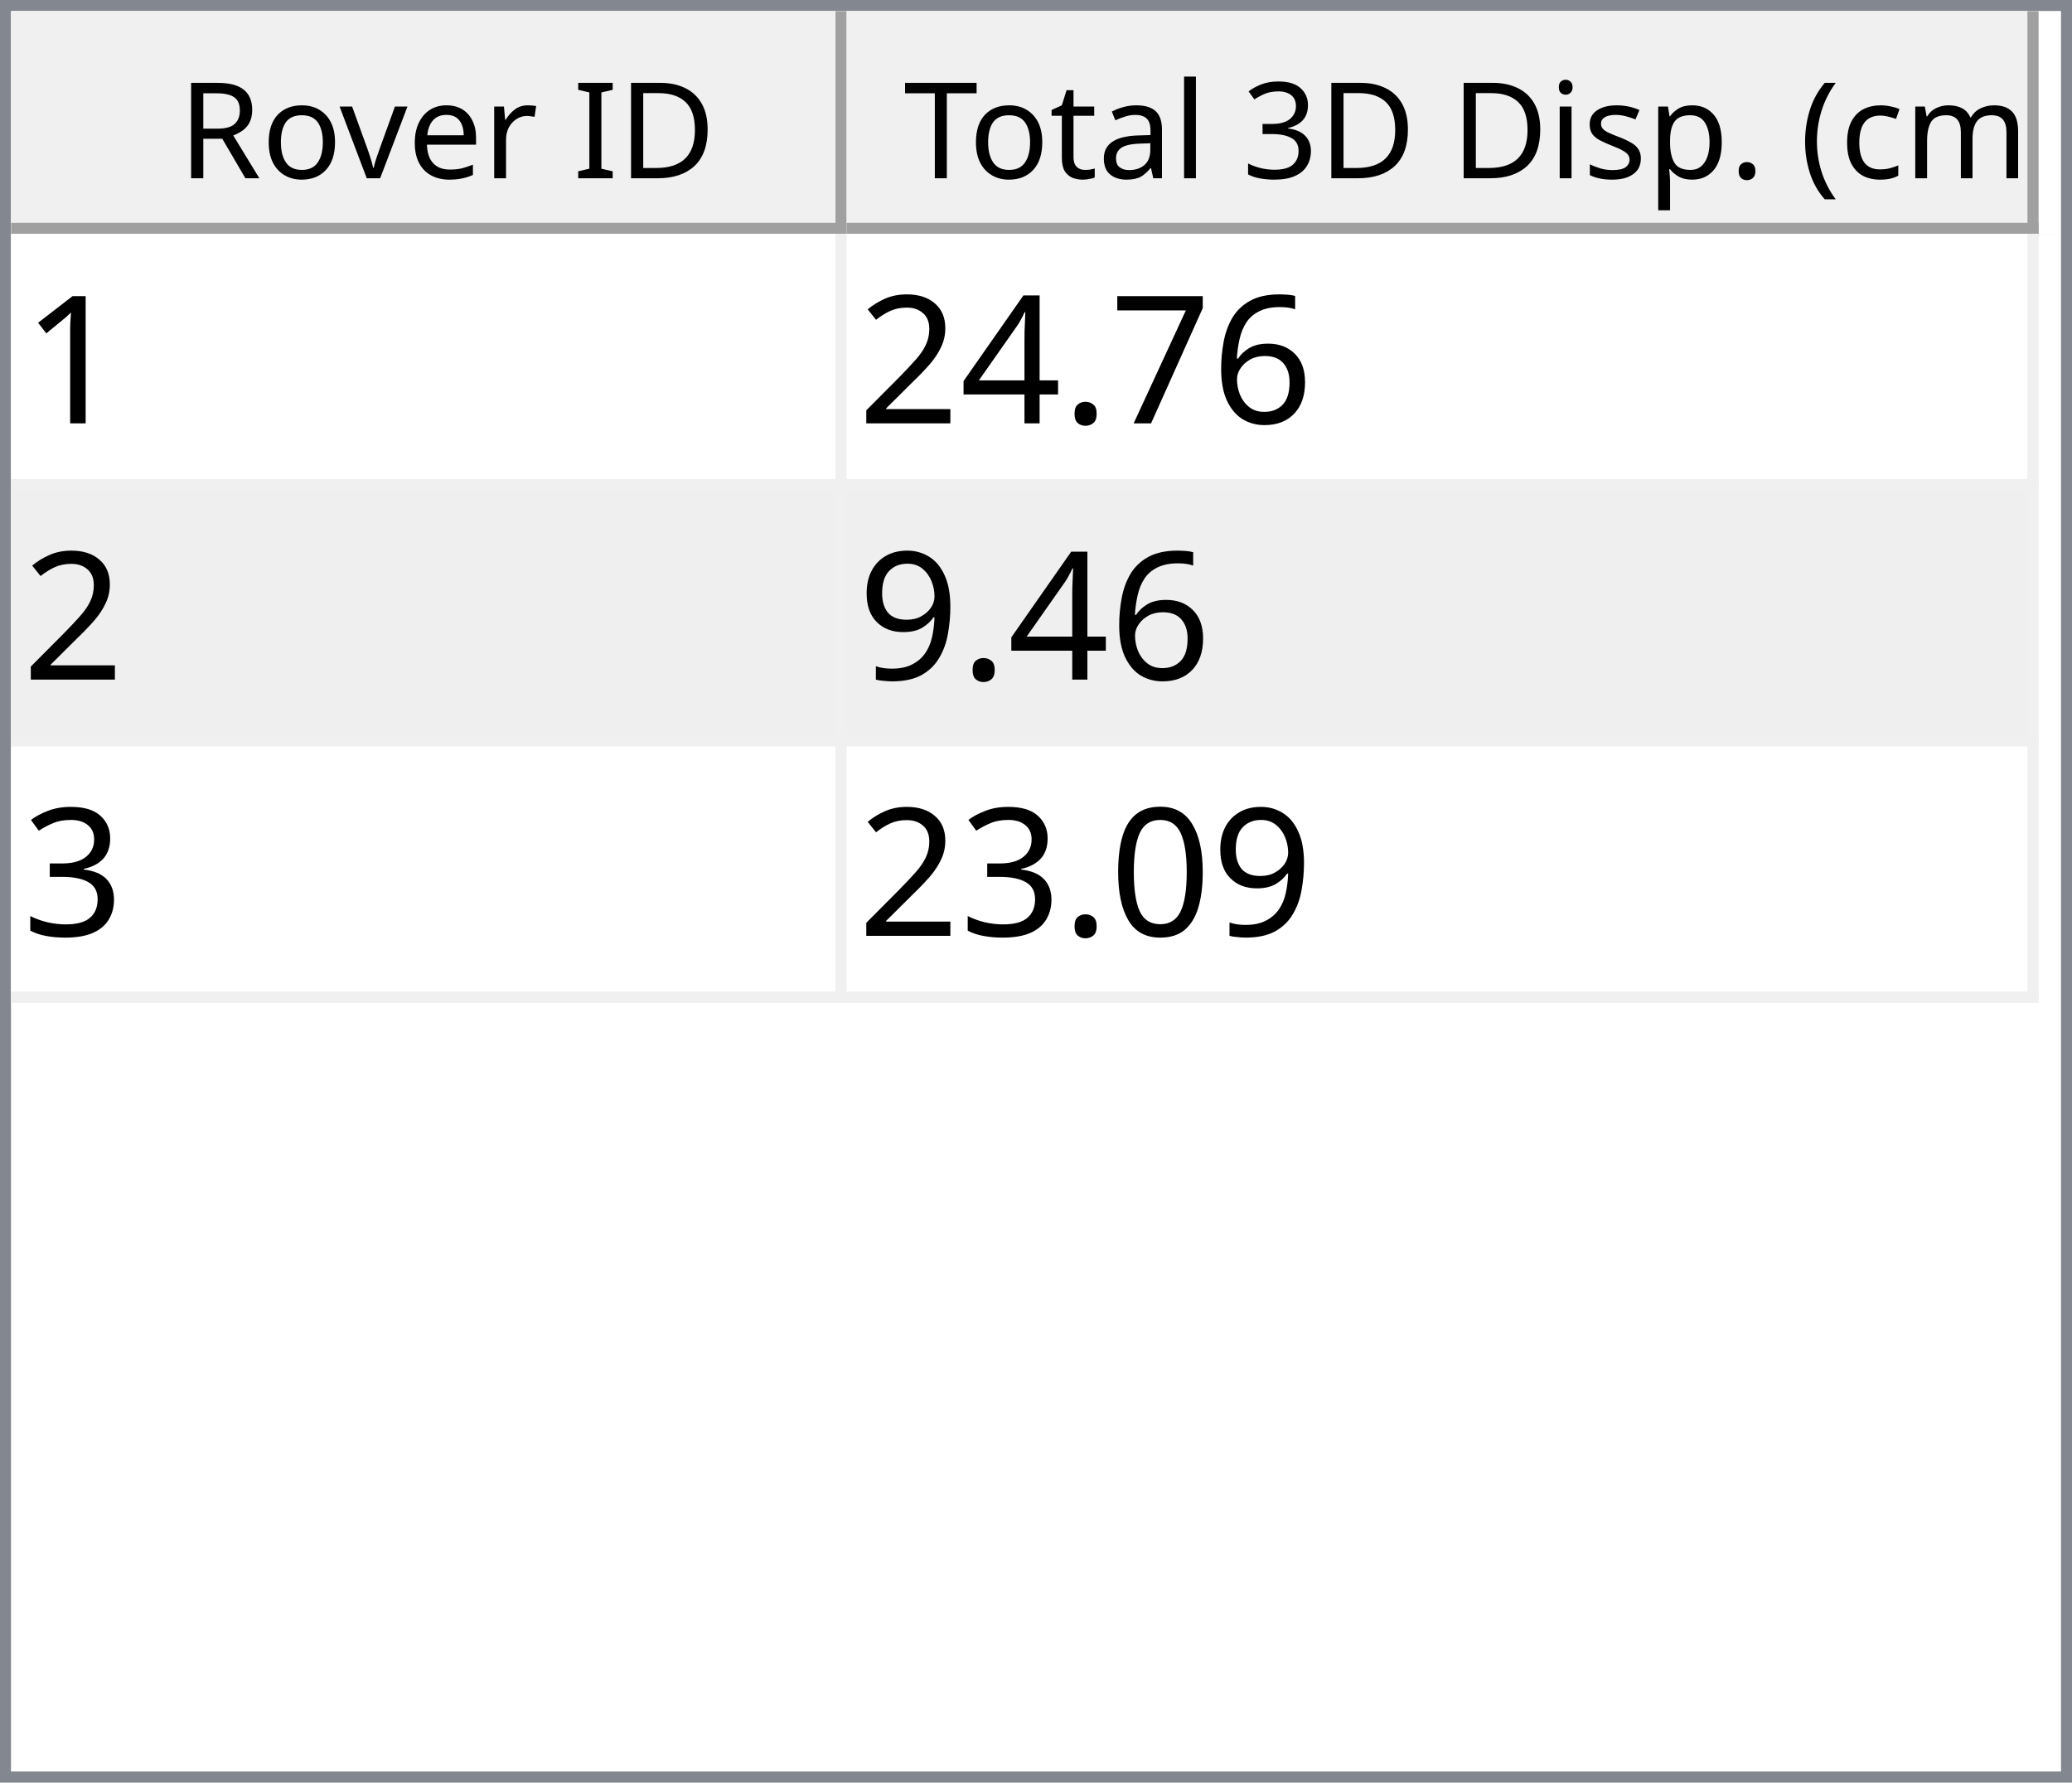
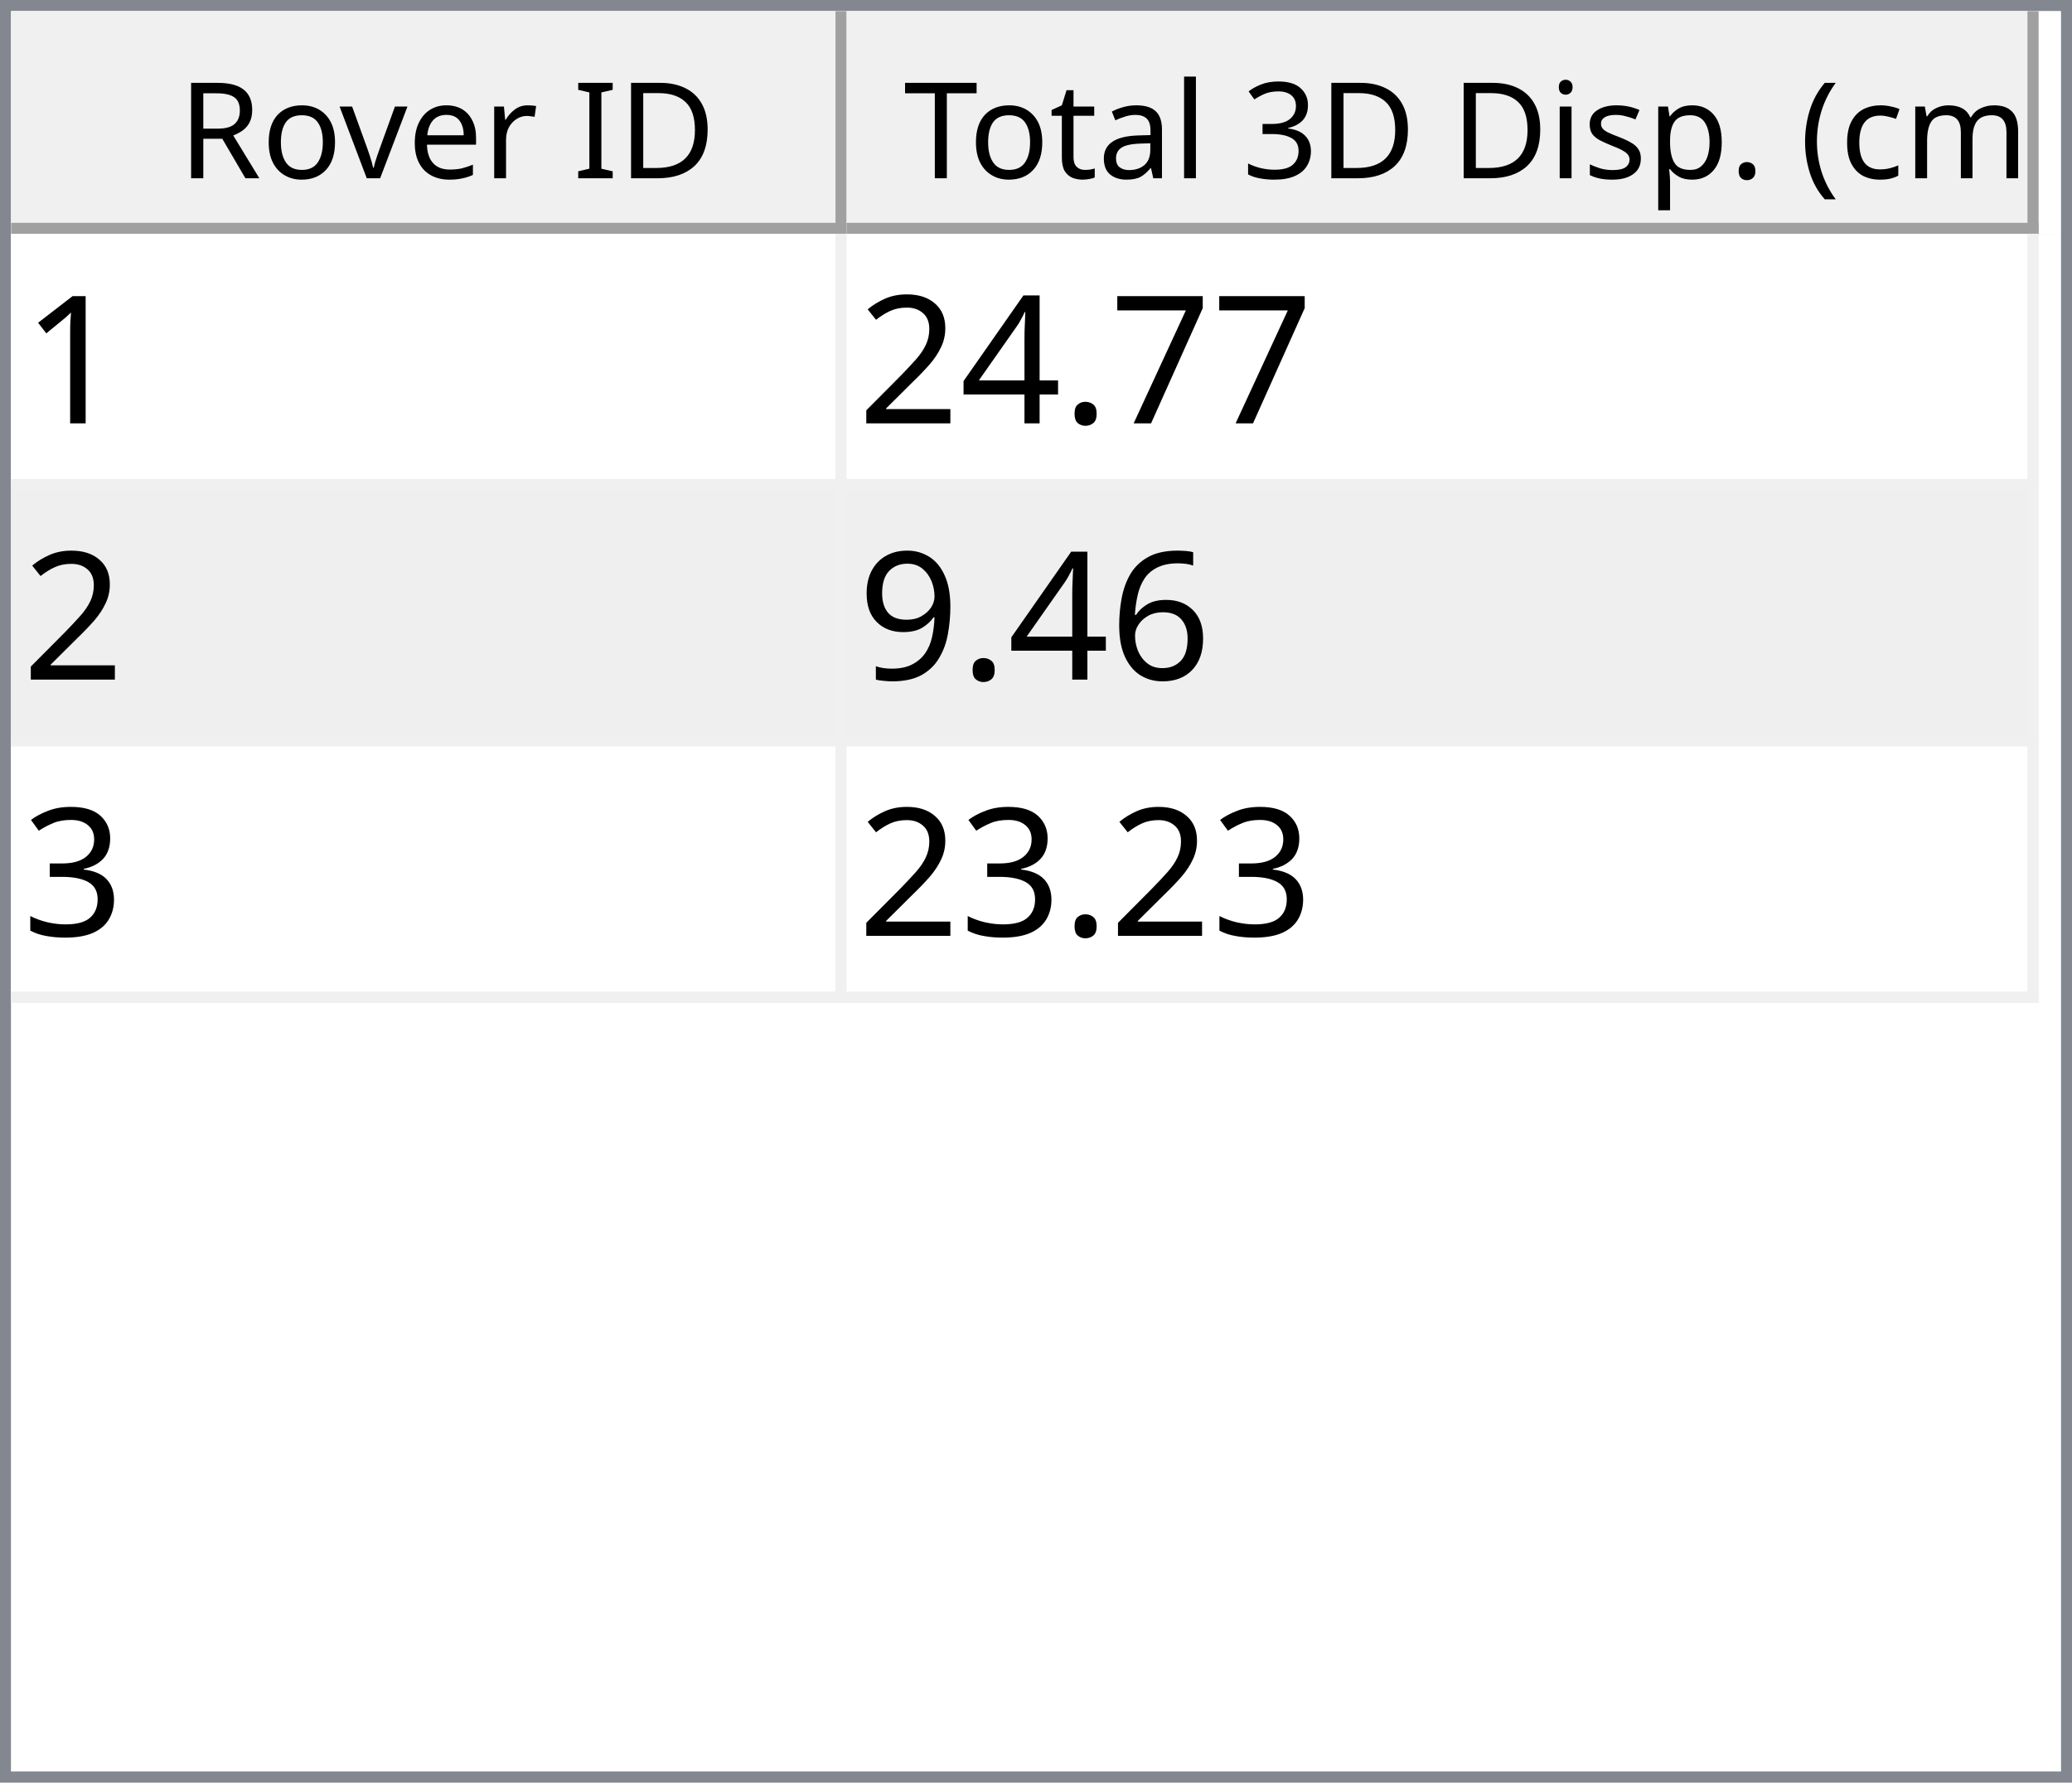
<svg xmlns="http://www.w3.org/2000/svg" style="fill-opacity:1; color-rendering:auto; color-interpolation:auto; text-rendering:auto; stroke:black; stroke-linecap:square; stroke-miterlimit:10; shape-rendering:auto; stroke-opacity:1; fill:black; stroke-dasharray:none; font-weight:normal; stroke-width:1; font-family:'Dialog'; font-style:normal; stroke-linejoin:miter; font-size:12px; stroke-dashoffset:0; image-rendering:auto;" width="186" height="160">
  <defs id="genericDefs" />
  <g>
    <defs id="defs1">
      <clipPath clipPathUnits="userSpaceOnUse" id="clipPath1">
        <path d="M0 0 L186 0 L186 160 L0 160 L0 0 Z" />
      </clipPath>
      <clipPath clipPathUnits="userSpaceOnUse" id="clipPath2">
        <path d="M0 0 L0 160 L186 160 L186 0 Z" />
      </clipPath>
      <clipPath clipPathUnits="userSpaceOnUse" id="clipPath3">
        <path d="M0 0 L0 20 L184 20 L184 0 Z" />
      </clipPath>
      <clipPath clipPathUnits="userSpaceOnUse" id="clipPath4">
        <path d="M0 0 L0 20 L75 20 L75 0 Z" />
      </clipPath>
      <clipPath clipPathUnits="userSpaceOnUse" id="clipPath5">
        <path d="M1 1 L1 19 L74 19 L74 1 Z" />
      </clipPath>
      <clipPath clipPathUnits="userSpaceOnUse" id="clipPath6">
        <path d="M0 0 L0 18 L73 18 L73 0 Z" />
      </clipPath>
      <clipPath clipPathUnits="userSpaceOnUse" id="clipPath7">
        <path d="M-0.5 -0.5 L-0.5 19.5 L74.5 19.5 L74.5 -0.5 Z" />
      </clipPath>
      <clipPath clipPathUnits="userSpaceOnUse" id="clipPath8">
        <path d="M0 0 L0 20 L107 20 L107 0 Z" />
      </clipPath>
      <clipPath clipPathUnits="userSpaceOnUse" id="clipPath9">
        <path d="M1 1 L1 19 L106 19 L106 1 Z" />
      </clipPath>
      <clipPath clipPathUnits="userSpaceOnUse" id="clipPath10">
        <path d="M0 0 L0 18 L105 18 L105 0 Z" />
      </clipPath>
      <clipPath clipPathUnits="userSpaceOnUse" id="clipPath11">
        <path d="M-0.5 -0.5 L-0.5 19.5 L106.5 19.5 L106.5 -0.5 Z" />
      </clipPath>
      <clipPath clipPathUnits="userSpaceOnUse" id="clipPath12">
        <path d="M0 0 L0 138 L184 138 L184 0 Z" />
      </clipPath>
      <clipPath clipPathUnits="userSpaceOnUse" id="clipPath13">
        <path d="M0 0 L0 69 L182 69 L182 0 Z" />
      </clipPath>
      <clipPath clipPathUnits="userSpaceOnUse" id="clipPath14">
        <path d="M-0.5 -0.5 L-0.5 68.5 L181.5 68.5 L181.5 -0.5 Z" />
      </clipPath>
      <clipPath clipPathUnits="userSpaceOnUse" id="clipPath15">
        <path d="M0 0 L0 22 L74 22 L74 0 Z" />
      </clipPath>
      <clipPath clipPathUnits="userSpaceOnUse" id="clipPath16">
        <path d="M0 0 L0 22 L106 22 L106 0 Z" />
      </clipPath>
      <font horiz-adv-x="64.551" id="font1">
        <font-face ascent="107.91" descent="25.098" units-per-em="100" style="font-style:normal; font-family:Segoe UI; font-weight:normal;" />
        <missing-glyph horiz-adv-x="64.551" d="M8.109 0 L8.109 68.266 L56.453 68.266 L56.453 0 L8.109 0 ZM15.328 7.234 L49.219 7.234 L49.219 61.031 L15.328 61.031 L15.328 7.234 Z" />
        <glyph unicode="D" horiz-adv-x="70.117" d="M9.188 0 L9.188 70.016 L28.516 70.016 Q65.531 70.016 65.531 35.891 Q65.531 19.672 55.25 9.836 Q44.969 0 27.734 0 L9.188 0 ZM17.391 62.594 L17.391 7.422 L27.828 7.422 Q41.609 7.422 49.273 14.797 Q56.938 22.172 56.938 35.688 Q56.938 62.594 28.328 62.594 L17.391 62.594 Z" />
        <glyph unicode="I" horiz-adv-x="26.611" d="M17.391 0 L9.188 0 L9.188 70.016 L17.391 70.016 L17.391 0 Z" />
        <glyph unicode=" " horiz-adv-x="27.393" d="" />
        <glyph unicode="r" horiz-adv-x="34.766" d="M34.188 41.891 Q32.078 43.5 28.125 43.5 Q23 43.5 19.555 38.672 Q16.109 33.844 16.109 25.484 L16.109 0 L8.109 0 L8.109 50 L16.109 50 L16.109 39.703 L16.312 39.703 Q18.016 44.969 21.531 47.922 Q25.047 50.875 29.391 50.875 Q32.516 50.875 34.188 50.203 L34.188 41.891 Z" />
        <glyph unicode="e" horiz-adv-x="52.295" d="M48.297 23 L12.984 23 Q13.188 14.656 17.484 10.109 Q21.781 5.562 29.297 5.562 Q37.75 5.562 44.828 11.141 L44.828 3.609 Q38.234 -1.172 27.391 -1.172 Q16.797 -1.172 10.742 5.641 Q4.688 12.453 4.688 24.812 Q4.688 36.469 11.305 43.82 Q17.922 51.172 27.734 51.172 Q37.547 51.172 42.922 44.828 Q48.297 38.484 48.297 27.203 L48.297 23 ZM40.094 29.781 Q40.047 36.719 36.75 40.578 Q33.453 44.438 27.594 44.438 Q21.922 44.438 17.969 40.383 Q14.016 36.328 13.094 29.781 L40.094 29.781 Z" />
        <glyph unicode="v" horiz-adv-x="47.9" d="M47.406 50 L27.484 0 L19.625 0 L0.688 50 L9.469 50 L22.172 13.672 Q23.578 9.672 23.922 6.688 L24.125 6.688 Q24.609 10.453 25.688 13.484 L38.969 50 L47.406 50 Z" />
        <glyph unicode="o" horiz-adv-x="58.594" d="M29 -1.172 Q17.922 -1.172 11.305 5.836 Q4.688 12.844 4.688 24.422 Q4.688 37.016 11.57 44.094 Q18.453 51.172 30.172 51.172 Q41.359 51.172 47.633 44.289 Q53.906 37.406 53.906 25.203 Q53.906 13.234 47.141 6.031 Q40.375 -1.172 29 -1.172 ZM29.594 44.438 Q21.875 44.438 17.383 39.188 Q12.891 33.938 12.891 24.703 Q12.891 15.828 17.43 10.695 Q21.969 5.562 29.594 5.562 Q37.359 5.562 41.531 10.594 Q45.703 15.625 45.703 24.906 Q45.703 34.281 41.531 39.359 Q37.359 44.438 29.594 44.438 Z" />
        <glyph unicode="R" horiz-adv-x="59.814" d="M59.375 0 L49.609 0 L37.891 19.625 Q36.281 22.359 34.766 24.289 Q33.25 26.219 31.664 27.438 Q30.078 28.656 28.25 29.219 Q26.422 29.781 24.125 29.781 L17.391 29.781 L17.391 0 L9.188 0 L9.188 70.016 L30.078 70.016 Q34.672 70.016 38.555 68.867 Q42.438 67.719 45.289 65.375 Q48.141 63.031 49.758 59.547 Q51.375 56.062 51.375 51.375 Q51.375 47.703 50.273 44.656 Q49.172 41.609 47.148 39.211 Q45.125 36.812 42.266 35.133 Q39.406 33.453 35.844 32.516 L35.844 32.328 Q37.594 31.547 38.891 30.547 Q40.188 29.547 41.359 28.18 Q42.531 26.812 43.68 25.078 Q44.828 23.344 46.234 21.047 L59.375 0 ZM17.391 62.594 L17.391 37.203 L28.516 37.203 Q31.594 37.203 34.203 38.133 Q36.812 39.062 38.719 40.797 Q40.625 42.531 41.703 45.047 Q42.781 47.562 42.781 50.688 Q42.781 56.297 39.141 59.445 Q35.5 62.594 28.609 62.594 L17.391 62.594 Z" />
        <glyph unicode=")" horiz-adv-x="30.176" d="M8.297 -15.922 L1.172 -15.922 Q16.406 2.344 16.406 26.812 Q16.406 51.469 1.078 70.016 L8.297 70.016 Q23.531 52.156 23.531 26.703 Q23.531 1.375 8.297 -15.922 Z" />
        <glyph unicode="m" horiz-adv-x="86.133" d="M79.109 0 L71.094 0 L71.094 28.719 Q71.094 37.016 68.531 40.727 Q65.969 44.438 59.906 44.438 Q54.781 44.438 51.195 39.75 Q47.609 35.062 47.609 28.516 L47.609 0 L39.594 0 L39.594 29.688 Q39.594 44.438 28.219 44.438 Q22.953 44.438 19.531 40.016 Q16.109 35.594 16.109 28.516 L16.109 0 L8.109 0 L8.109 50 L16.109 50 L16.109 42.094 L16.312 42.094 Q21.625 51.172 31.844 51.172 Q36.969 51.172 40.773 48.312 Q44.578 45.453 46 40.828 Q51.562 51.172 62.594 51.172 Q79.109 51.172 79.109 30.812 L79.109 0 Z" />
        <glyph unicode="c" horiz-adv-x="46.191" d="M42.188 2.297 Q36.422 -1.172 28.516 -1.172 Q17.828 -1.172 11.258 5.789 Q4.688 12.75 4.688 23.828 Q4.688 36.188 11.766 43.68 Q18.844 51.172 30.672 51.172 Q37.25 51.172 42.281 48.734 L42.281 40.531 Q36.719 44.438 30.375 44.438 Q22.703 44.438 17.797 38.945 Q12.891 33.453 12.891 24.516 Q12.891 15.719 17.508 10.641 Q22.125 5.562 29.891 5.562 Q36.422 5.562 42.188 9.906 L42.188 2.297 Z" />
        <glyph unicode="(" horiz-adv-x="30.176" d="M29.109 -15.922 L21.969 -15.922 Q6.844 1.375 6.844 26.703 Q6.844 52.156 21.969 70.016 L29.203 70.016 Q13.875 51.469 13.875 26.812 Q13.875 2.344 29.109 -15.922 Z" />
        <glyph unicode="." horiz-adv-x="21.68" d="M10.891 -1.078 Q8.641 -1.078 7.055 0.539 Q5.469 2.156 5.469 4.391 Q5.469 6.641 7.055 8.273 Q8.641 9.906 10.891 9.906 Q13.188 9.906 14.797 8.273 Q16.406 6.641 16.406 4.391 Q16.406 2.156 14.797 0.539 Q13.188 -1.078 10.891 -1.078 Z" />
        <glyph unicode="p" horiz-adv-x="58.789" d="M16.312 7.234 L16.109 7.234 L16.109 -23 L8.109 -23 L8.109 50 L16.109 50 L16.109 41.219 L16.312 41.219 Q22.219 51.172 33.594 51.172 Q43.266 51.172 48.688 44.461 Q54.109 37.75 54.109 26.469 Q54.109 13.922 48 6.375 Q41.891 -1.172 31.297 -1.172 Q21.578 -1.172 16.312 7.234 ZM16.109 27.391 L16.109 20.406 Q16.109 14.203 20.141 9.883 Q24.172 5.562 30.375 5.562 Q37.641 5.562 41.773 11.133 Q45.906 16.703 45.906 26.609 Q45.906 34.969 42.047 39.703 Q38.188 44.438 31.594 44.438 Q24.609 44.438 20.359 39.578 Q16.109 34.719 16.109 27.391 Z" />
        <glyph unicode="s" horiz-adv-x="42.432" d="M5.078 1.812 L5.078 10.406 Q11.625 5.562 19.484 5.562 Q30.031 5.562 30.031 12.594 Q30.031 14.594 29.125 15.992 Q28.219 17.391 26.68 18.461 Q25.141 19.531 23.07 20.383 Q21 21.234 18.609 22.172 Q15.281 23.484 12.766 24.828 Q10.25 26.172 8.57 27.859 Q6.891 29.547 6.031 31.695 Q5.172 33.844 5.172 36.719 Q5.172 40.234 6.789 42.945 Q8.406 45.656 11.086 47.484 Q13.766 49.312 17.211 50.242 Q20.656 51.172 24.312 51.172 Q30.812 51.172 35.938 48.922 L35.938 40.828 Q30.422 44.438 23.25 44.438 Q21 44.438 19.195 43.922 Q17.391 43.406 16.094 42.477 Q14.797 41.547 14.086 40.258 Q13.375 38.969 13.375 37.406 Q13.375 35.453 14.086 34.133 Q14.797 32.812 16.164 31.789 Q17.531 30.766 19.484 29.938 Q21.438 29.109 23.922 28.125 Q27.25 26.859 29.883 25.516 Q32.516 24.172 34.375 22.484 Q36.234 20.797 37.234 18.602 Q38.234 16.406 38.234 13.375 Q38.234 9.672 36.602 6.938 Q34.969 4.203 32.234 2.398 Q29.5 0.594 25.93 -0.289 Q22.359 -1.172 18.453 -1.172 Q10.75 -1.172 5.078 1.812 Z" />
        <glyph unicode="i" horiz-adv-x="24.219" d="M12.203 62.703 Q10.062 62.703 8.547 64.164 Q7.031 65.625 7.031 67.875 Q7.031 70.125 8.547 71.609 Q10.062 73.094 12.203 73.094 Q14.406 73.094 15.945 71.609 Q17.484 70.125 17.484 67.875 Q17.484 65.719 15.945 64.211 Q14.406 62.703 12.203 62.703 ZM16.109 0 L8.109 0 L8.109 50 L16.109 50 L16.109 0 Z" />
        <glyph unicode="3" horiz-adv-x="53.906" d="M46.531 19.828 Q46.531 15.094 44.75 11.211 Q42.969 7.328 39.719 4.57 Q36.469 1.812 31.93 0.297 Q27.391 -1.219 21.922 -1.219 Q11.922 -1.219 6 2.594 L6 11.188 Q13.094 5.609 22.219 5.609 Q25.875 5.609 28.828 6.539 Q31.781 7.469 33.906 9.227 Q36.031 10.984 37.18 13.477 Q38.328 15.969 38.328 19.094 Q38.328 32.812 18.797 32.812 L12.984 32.812 L12.984 39.594 L18.5 39.594 Q35.797 39.594 35.797 52.484 Q35.797 64.406 22.609 64.406 Q15.188 64.406 8.688 59.422 L8.688 67.188 Q15.375 71.188 24.609 71.188 Q29 71.188 32.57 69.969 Q36.141 68.75 38.68 66.555 Q41.219 64.359 42.609 61.281 Q44 58.203 44 54.5 Q44 40.672 30.031 36.719 L30.031 36.531 Q33.594 36.141 36.625 34.797 Q39.656 33.453 41.852 31.305 Q44.047 29.156 45.289 26.25 Q46.531 23.344 46.531 19.828 Z" />
        <glyph unicode="l" horiz-adv-x="24.219" d="M16.109 0 L8.109 0 L8.109 74.031 L16.109 74.031 L16.109 0 Z" />
        <glyph unicode="a" horiz-adv-x="50.879" d="M43.891 0 L35.891 0 L35.891 7.812 L35.688 7.812 Q30.469 -1.172 20.312 -1.172 Q12.844 -1.172 8.617 2.781 Q4.391 6.734 4.391 13.281 Q4.391 27.297 20.906 29.594 L35.891 31.688 Q35.891 44.438 25.594 44.438 Q16.547 44.438 9.281 38.281 L9.281 46.484 Q16.656 51.172 26.266 51.172 Q43.891 51.172 43.891 32.516 L43.891 0 ZM35.891 25.297 L23.828 23.641 Q18.266 22.859 15.43 20.875 Q12.594 18.891 12.594 13.875 Q12.594 10.203 15.211 7.883 Q17.828 5.562 22.172 5.562 Q28.125 5.562 32.008 9.742 Q35.891 13.922 35.891 20.312 L35.891 25.297 Z" />
        <glyph unicode="t" horiz-adv-x="33.887" d="M31.297 0.484 Q28.469 -1.078 23.828 -1.078 Q10.688 -1.078 10.688 13.578 L10.688 43.172 L2.094 43.172 L2.094 50 L10.688 50 L10.688 62.203 L18.703 64.797 L18.703 50 L31.297 50 L31.297 43.172 L18.703 43.172 L18.703 14.984 Q18.703 9.969 20.414 7.82 Q22.125 5.672 26.078 5.672 Q29.109 5.672 31.297 7.328 L31.297 0.484 Z" />
        <glyph unicode="T" horiz-adv-x="52.393" d="M50.594 62.594 L30.375 62.594 L30.375 0 L22.172 0 L22.172 62.594 L2 62.594 L2 70.016 L50.594 70.016 L50.594 62.594 Z" />
      </font>
      <font horiz-adv-x="75.0" id="font2">
        <font-face ascent="100.537" descent="21.973" units-per-em="100" style="font-style:normal; font-family:sans-serif; font-weight:normal;" />
        <missing-glyph horiz-adv-x="75.0" d="M12.5 0 L12.5 62.5 L62.5 62.5 L62.5 0 L12.5 0 ZM14.062 1.562 L60.938 1.562 L60.938 60.938 L14.062 60.938 L14.062 1.562 Z" />
        <glyph unicode="1" horiz-adv-x="55.615" d="M37.25 0 L28.469 0 L28.469 56 Q25.297 52.984 20.141 49.953 Q14.984 46.922 10.891 45.406 L10.891 53.906 Q18.266 57.375 23.781 62.305 Q29.297 67.234 31.594 71.875 L37.25 71.875 L37.25 0 Z" />
-         <glyph unicode="6" horiz-adv-x="55.615" d="M49.75 54.047 L41.016 53.375 Q39.844 58.547 37.703 60.891 Q34.125 64.656 28.906 64.656 Q24.703 64.656 21.531 62.312 Q17.391 59.281 14.992 53.469 Q12.594 47.656 12.5 36.922 Q15.672 41.75 20.266 44.094 Q24.859 46.438 29.891 46.438 Q38.672 46.438 44.852 39.969 Q51.031 33.5 51.031 23.25 Q51.031 16.5 48.125 10.719 Q45.219 4.938 40.141 1.859 Q35.062 -1.219 28.609 -1.219 Q17.625 -1.219 10.695 6.859 Q3.766 14.938 3.766 33.5 Q3.766 54.25 11.422 63.672 Q18.109 71.875 29.438 71.875 Q37.891 71.875 43.289 67.141 Q48.688 62.406 49.75 54.047 ZM13.875 23.188 Q13.875 18.656 15.797 14.508 Q17.719 10.359 21.188 8.18 Q24.656 6 28.469 6 Q34.031 6 38.039 10.492 Q42.047 14.984 42.047 22.703 Q42.047 30.125 38.086 34.398 Q34.125 38.672 28.125 38.672 Q22.172 38.672 18.023 34.398 Q13.875 30.125 13.875 23.188 Z" />
        <glyph unicode="7" horiz-adv-x="55.615" d="M4.734 62.203 L4.734 70.656 L51.078 70.656 L51.078 63.812 Q44.234 56.547 37.523 44.484 Q30.812 32.422 27.156 19.672 Q24.516 10.688 23.781 0 L14.75 0 Q14.891 8.453 18.062 20.414 Q21.234 32.375 27.172 43.484 Q33.109 54.594 39.797 62.203 L4.734 62.203 Z" />
        <glyph unicode="." horiz-adv-x="27.783" d="M9.078 0 L9.078 10.016 L19.094 10.016 L19.094 0 L9.078 0 Z" />
        <glyph unicode="4" horiz-adv-x="55.615" d="M32.328 0 L32.328 17.141 L1.266 17.141 L1.266 25.203 L33.938 71.578 L41.109 71.578 L41.109 25.203 L50.781 25.203 L50.781 17.141 L41.109 17.141 L41.109 0 L32.328 0 ZM32.328 25.203 L32.328 57.469 L9.906 25.203 L32.328 25.203 Z" />
        <glyph unicode="2" horiz-adv-x="55.615" d="M50.344 8.453 L50.344 0 L3.031 0 Q2.938 3.172 4.047 6.109 Q5.859 10.938 9.836 15.625 Q13.812 20.312 21.344 26.469 Q33.016 36.031 37.117 41.625 Q41.219 47.219 41.219 52.203 Q41.219 57.422 37.477 61.008 Q33.734 64.594 27.734 64.594 Q21.391 64.594 17.578 60.789 Q13.766 56.984 13.719 50.25 L4.688 51.172 Q5.609 61.281 11.664 66.578 Q17.719 71.875 27.938 71.875 Q38.234 71.875 44.242 66.164 Q50.25 60.453 50.25 52 Q50.25 47.703 48.492 43.555 Q46.734 39.406 42.656 34.812 Q38.578 30.219 29.109 22.219 Q21.188 15.578 18.945 13.211 Q16.703 10.844 15.234 8.453 L50.344 8.453 Z" />
+         <glyph unicode="6" horiz-adv-x="55.615" d="M49.75 54.047 L41.016 53.375 Q39.844 58.547 37.703 60.891 Q34.125 64.656 28.906 64.656 Q24.703 64.656 21.531 62.312 Q17.391 59.281 14.992 53.469 Q12.594 47.656 12.5 36.922 Q15.672 41.75 20.266 44.094 Q24.859 46.438 29.891 46.438 Q38.672 46.438 44.852 39.969 Q51.031 33.5 51.031 23.25 Q51.031 16.5 48.125 10.719 Q45.219 4.938 40.141 1.859 Q35.062 -1.219 28.609 -1.219 Q17.625 -1.219 10.695 6.859 Q3.766 14.938 3.766 33.5 Q3.766 54.25 11.422 63.672 Q18.109 71.875 29.438 71.875 Q37.891 71.875 43.289 67.141 Q48.688 62.406 49.75 54.047 ZM13.875 23.188 Q13.875 18.656 15.797 14.508 Q17.719 10.359 21.188 8.18 Q24.656 6 28.469 6 Q34.031 6 38.039 10.492 Q42.047 14.984 42.047 22.703 Q42.047 30.125 38.086 34.398 Q34.125 38.672 28.125 38.672 Q22.172 38.672 18.023 34.398 Q13.875 30.125 13.875 23.188 Z" />
        <glyph unicode="9" horiz-adv-x="55.615" d="M5.469 16.547 L13.922 17.328 Q14.984 11.375 18.016 8.688 Q21.047 6 25.781 6 Q29.828 6 32.883 7.859 Q35.938 9.719 37.891 12.82 Q39.844 15.922 41.164 21.195 Q42.484 26.469 42.484 31.938 Q42.484 32.516 42.438 33.688 Q39.797 29.5 35.234 26.883 Q30.672 24.266 25.344 24.266 Q16.453 24.266 10.305 30.711 Q4.156 37.156 4.156 47.703 Q4.156 58.594 10.578 65.234 Q17 71.875 26.656 71.875 Q33.641 71.875 39.43 68.117 Q45.219 64.359 48.219 57.398 Q51.219 50.438 51.219 37.25 Q51.219 23.531 48.242 15.406 Q45.266 7.281 39.383 3.031 Q33.5 -1.219 25.594 -1.219 Q17.188 -1.219 11.867 3.445 Q6.547 8.109 5.469 16.547 ZM41.453 48.141 Q41.453 55.719 37.43 60.156 Q33.406 64.594 27.734 64.594 Q21.875 64.594 17.531 59.812 Q13.188 55.031 13.188 47.406 Q13.188 40.578 17.312 36.305 Q21.438 32.031 27.484 32.031 Q33.594 32.031 37.523 36.305 Q41.453 40.578 41.453 48.141 Z" />
        <glyph unicode="3" horiz-adv-x="55.615" d="M4.203 18.891 L12.984 20.062 Q14.5 12.594 18.141 9.297 Q21.781 6 27 6 Q33.203 6 37.477 10.297 Q41.75 14.594 41.75 20.953 Q41.75 27 37.797 30.93 Q33.844 34.859 27.734 34.859 Q25.25 34.859 21.531 33.891 L22.516 41.609 Q23.391 41.5 23.922 41.5 Q29.547 41.5 34.039 44.43 Q38.531 47.359 38.531 53.469 Q38.531 58.297 35.258 61.477 Q31.984 64.656 26.812 64.656 Q21.688 64.656 18.266 61.43 Q14.844 58.203 13.875 51.766 L5.078 53.328 Q6.688 62.156 12.398 67.016 Q18.109 71.875 26.609 71.875 Q32.469 71.875 37.398 69.359 Q42.328 66.844 44.945 62.5 Q47.562 58.156 47.562 53.266 Q47.562 48.641 45.07 44.828 Q42.578 41.016 37.703 38.766 Q44.047 37.312 47.562 32.695 Q51.078 28.078 51.078 21.141 Q51.078 11.766 44.242 5.25 Q37.406 -1.266 26.953 -1.266 Q17.531 -1.266 11.305 4.352 Q5.078 9.969 4.203 18.891 Z" />
-         <glyph unicode="0" horiz-adv-x="55.615" d="M4.156 35.297 Q4.156 48 6.766 55.742 Q9.375 63.484 14.523 67.68 Q19.672 71.875 27.484 71.875 Q33.25 71.875 37.594 69.555 Q41.938 67.234 44.773 62.867 Q47.609 58.5 49.219 52.227 Q50.828 45.953 50.828 35.297 Q50.828 22.703 48.242 14.969 Q45.656 7.234 40.508 3.008 Q35.359 -1.219 27.484 -1.219 Q17.141 -1.219 11.234 6.203 Q4.156 15.141 4.156 35.297 ZM13.188 35.297 Q13.188 17.672 17.312 11.836 Q21.438 6 27.484 6 Q33.547 6 37.672 11.859 Q41.797 17.719 41.797 35.297 Q41.797 52.984 37.672 58.789 Q33.547 64.594 27.391 64.594 Q21.344 64.594 17.719 59.469 Q13.188 52.938 13.188 35.297 Z" />
      </font>
    </defs>
    <g style="fill:white; stroke:white;">
      <rect x="0" y="0" width="186" style="clip-path:url(#clipPath1); stroke:none;" height="160" />
    </g>
    <g style="fill:white; text-rendering:optimizeSpeed; color-rendering:optimizeSpeed; image-rendering:optimizeSpeed; shape-rendering:crispEdges; stroke:white; color-interpolation:sRGB;">
      <rect x="0" width="186" height="160" y="0" style="stroke:none;" />
      <path style="stroke:none;" d="M0 160 L186 160 L186 0 L0 0 Z" />
    </g>
    <g style="fill:rgb(240,240,240); font-family:'Segoe UI'; stroke:rgb(240,240,240);">
      <rect x="0" y="0" width="186" style="clip-path:url(#clipPath2); stroke:none;" height="160" />
    </g>
    <g style="fill:rgb(130,135,144); font-family:'Segoe UI'; stroke:rgb(130,135,144);">
      <path d="M0 0 L186 0 L186 160 L0 160 L0 0 ZM1 1 L185 1 L185 159 L1 159 L1 1 Z" style="fill-rule:evenodd; clip-path:url(#clipPath2); stroke:none;" />
    </g>
    <g style="fill:white; font-family:'Segoe UI'; stroke:white;" transform="translate(1,1)">
      <rect x="0" y="0" width="184" style="clip-path:url(#clipPath3); stroke:none;" height="20" />
    </g>
    <g style="fill:rgb(240,240,240); font-family:'Segoe UI'; stroke:rgb(240,240,240);" transform="translate(1,1)">
      <rect x="0" y="0" width="75" style="clip-path:url(#clipPath4); stroke:none;" height="20" />
    </g>
    <g style="font-family:'Segoe UI';" transform="translate(2,2)">
      <text x="14" xml:space="preserve" y="14" style="clip-path:url(#clipPath6); stroke:none;">Rover ID</text>
    </g>
    <g style="fill:rgb(160,160,160); font-family:'Segoe UI'; stroke:rgb(160,160,160); stroke-linejoin:bevel;" transform="translate(1.5,1.5)">
      <line x1="74" x2="74" y1="0" style="fill:none; clip-path:url(#clipPath7);" y2="19" />
    </g>
    <g style="fill:rgb(160,160,160); font-family:'Segoe UI'; stroke:rgb(160,160,160); stroke-linejoin:bevel;" transform="matrix(1,0,0,1,1,1) translate(0.5,0.5)">
      <line x1="0" x2="74" y1="19" style="fill:none; clip-path:url(#clipPath7);" y2="19" />
    </g>
    <g style="fill:rgb(240,240,240); font-family:'Segoe UI'; stroke:rgb(240,240,240);" transform="translate(76,1)">
      <rect x="0" y="0" width="107" style="clip-path:url(#clipPath8); stroke:none;" height="20" />
    </g>
    <g style="font-family:'Segoe UI';" transform="translate(77,2)">
      <text x="1" xml:space="preserve" y="14" style="clip-path:url(#clipPath10); stroke:none;"> Total 3D Disp. (cm)</text>
    </g>
    <g style="fill:rgb(160,160,160); font-family:'Segoe UI'; stroke:rgb(160,160,160); stroke-linejoin:bevel;" transform="translate(76.5,1.5)">
      <line x1="106" x2="106" y1="0" style="fill:none; clip-path:url(#clipPath11);" y2="19" />
    </g>
    <g style="fill:rgb(160,160,160); font-family:'Segoe UI'; stroke:rgb(160,160,160); stroke-linejoin:bevel;" transform="matrix(1,0,0,1,76,1) translate(0.5,0.5)">
      <line x1="0" x2="106" y1="19" style="fill:none; clip-path:url(#clipPath11);" y2="19" />
    </g>
    <g style="fill:white; font-family:'Segoe UI'; stroke:white;" transform="translate(1,21)">
      <rect x="0" y="0" width="184" style="clip-path:url(#clipPath12); stroke:none;" height="138" />
    </g>
    <g style="fill:rgb(240,240,240); font-size:16px; font-family:sans-serif; stroke:rgb(240,240,240);" transform="translate(1,21)">
      <rect x="0" y="0" width="182" style="clip-path:url(#clipPath13); stroke:none;" height="69" />
      <line transform="translate(0.5,0.5)" x1="0" x2="181" y1="22" style="clip-path:url(#clipPath14); fill:none; stroke-linejoin:bevel;" y2="22" />
    </g>
    <g transform="matrix(1,0,0,1,1,21) translate(0.5,0.5)" style="fill:rgb(240,240,240); font-size:16px; font-family:sans-serif; stroke:rgb(240,240,240); stroke-linejoin:bevel;">
      <line x1="0" x2="181" y1="45" style="fill:none; clip-path:url(#clipPath14);" y2="45" />
    </g>
    <g transform="matrix(1,0,0,1,1,21) translate(0.5,0.5)" style="fill:rgb(240,240,240); font-size:16px; font-family:sans-serif; stroke:rgb(240,240,240); stroke-linejoin:bevel;">
      <line x1="0" x2="181" y1="68" style="fill:none; clip-path:url(#clipPath14);" y2="68" />
    </g>
    <g transform="matrix(1,0,0,1,1,21) translate(0.5,0.5)" style="fill:rgb(240,240,240); font-size:16px; font-family:sans-serif; stroke:rgb(240,240,240); stroke-linejoin:bevel;">
      <line x1="74" x2="74" y1="0" style="fill:none; clip-path:url(#clipPath14);" y2="68" />
    </g>
    <g transform="matrix(1,0,0,1,1,21) translate(0.5,0.5)" style="fill:rgb(240,240,240); font-size:16px; font-family:sans-serif; stroke:rgb(240,240,240); stroke-linejoin:bevel;">
      <line x1="181" x2="181" y1="0" style="fill:none; clip-path:url(#clipPath14);" y2="68" />
    </g>
    <g style="fill:white; font-size:16px; font-family:sans-serif; stroke:white;" transform="matrix(1,0,0,1,1,21)">
      <rect x="0" y="0" width="74" style="clip-path:url(#clipPath15); stroke:none;" height="22" />
      <text x="1" y="17" style="fill:black; clip-path:url(#clipPath15); stroke:none;" xml:space="preserve">1</text>
    </g>
    <g style="fill:white; font-size:16px; font-family:sans-serif; stroke:white;" transform="matrix(1,0,0,1,1,21) translate(75,0)">
      <rect x="0" y="0" width="106" style="clip-path:url(#clipPath16); stroke:none;" height="22" />
-       <text x="1" y="17" style="fill:black; clip-path:url(#clipPath16); stroke:none;" xml:space="preserve">24.76</text>
+       <text x="1" y="17" style="fill:black; clip-path:url(#clipPath16); stroke:none;" xml:space="preserve">24.77</text>
    </g>
    <g style="fill:rgb(239,239,239); font-size:16px; font-family:sans-serif; stroke:rgb(239,239,239);" transform="matrix(1,0,0,1,1,21) translate(0,23)">
      <rect x="0" y="0" width="74" style="clip-path:url(#clipPath15); stroke:none;" height="22" />
      <text x="1" y="17" style="fill:black; clip-path:url(#clipPath15); stroke:none;" xml:space="preserve">2</text>
    </g>
    <g style="fill:rgb(239,239,239); font-size:16px; font-family:sans-serif; stroke:rgb(239,239,239);" transform="matrix(1,0,0,1,1,21) translate(75,23)">
      <rect x="0" y="0" width="106" style="clip-path:url(#clipPath16); stroke:none;" height="22" />
      <text x="1" y="17" style="fill:black; clip-path:url(#clipPath16); stroke:none;" xml:space="preserve">9.46</text>
    </g>
    <g style="fill:white; font-size:16px; font-family:sans-serif; stroke:white;" transform="matrix(1,0,0,1,1,21) translate(0,46)">
      <rect x="0" y="0" width="74" style="clip-path:url(#clipPath15); stroke:none;" height="22" />
      <text x="1" y="17" style="fill:black; clip-path:url(#clipPath15); stroke:none;" xml:space="preserve">3</text>
    </g>
    <g style="fill:white; font-size:16px; font-family:sans-serif; stroke:white;" transform="matrix(1,0,0,1,1,21) translate(75,46)">
      <rect x="0" y="0" width="106" style="clip-path:url(#clipPath16); stroke:none;" height="22" />
-       <text x="1" y="17" style="fill:black; clip-path:url(#clipPath16); stroke:none;" xml:space="preserve">23.09</text>
+       <text x="1" y="17" style="fill:black; clip-path:url(#clipPath16); stroke:none;" xml:space="preserve">23.23</text>
    </g>
  </g>
</svg>
